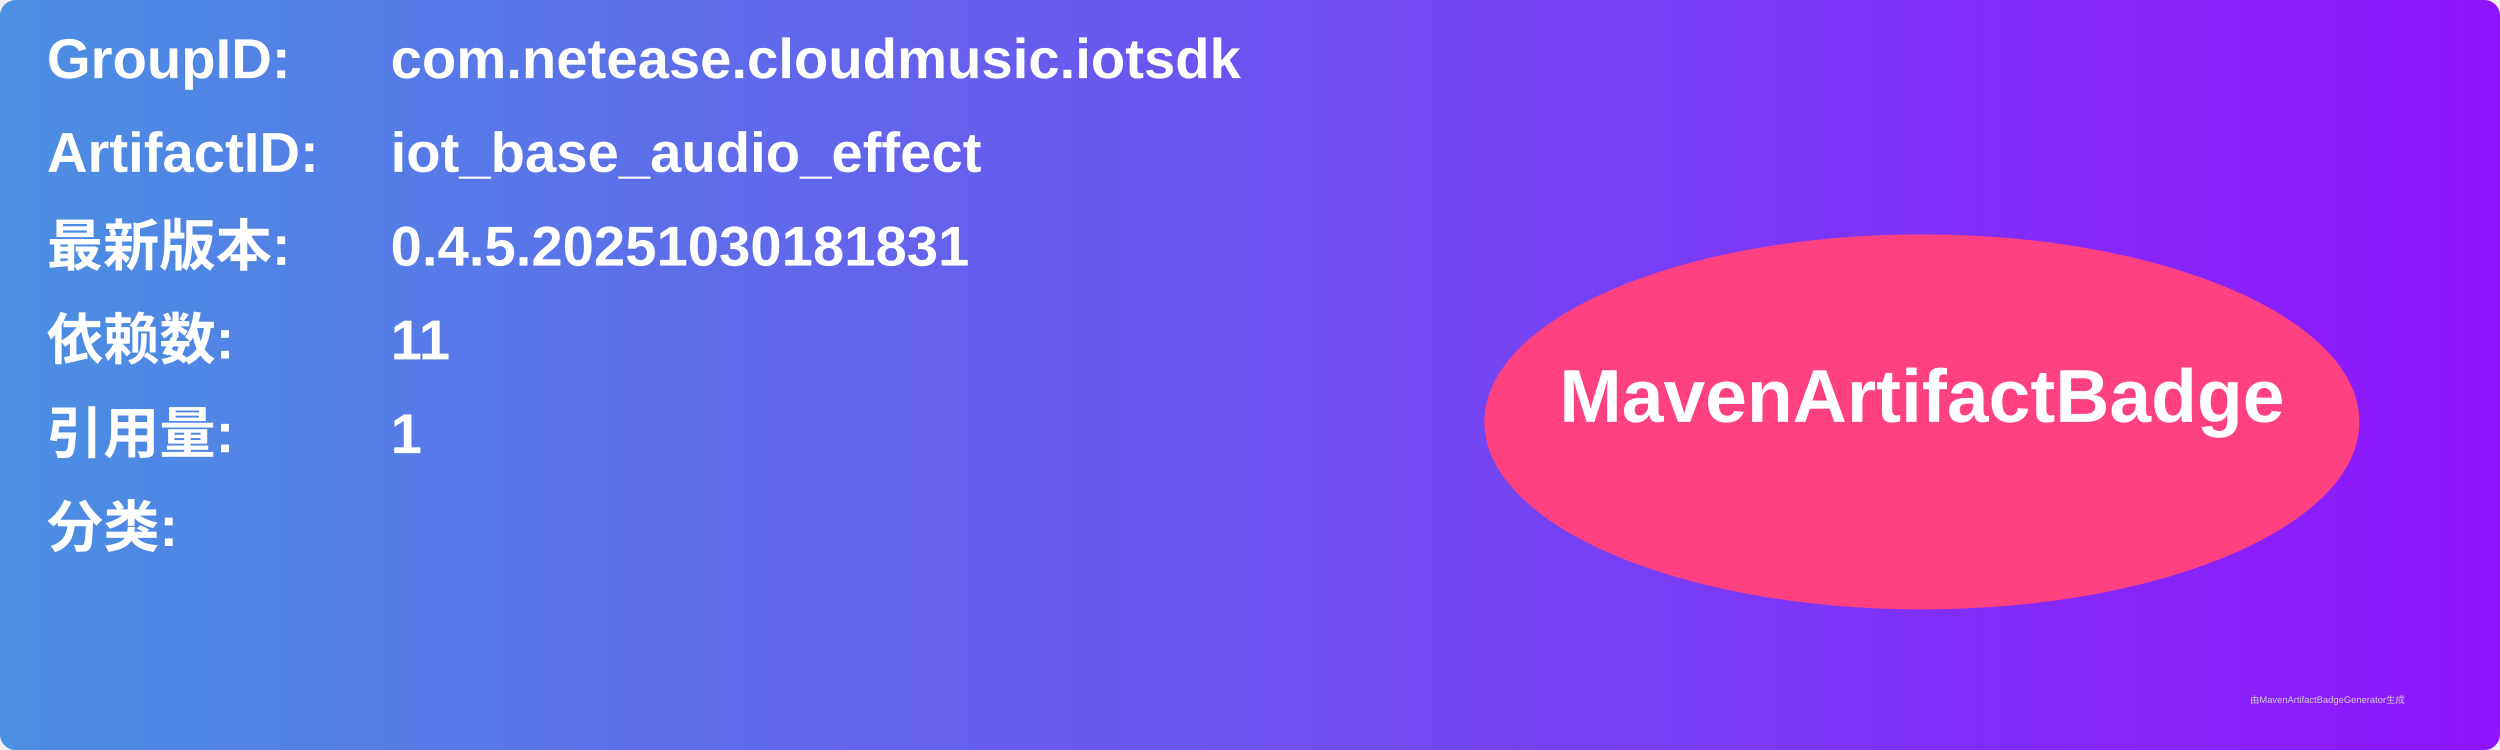
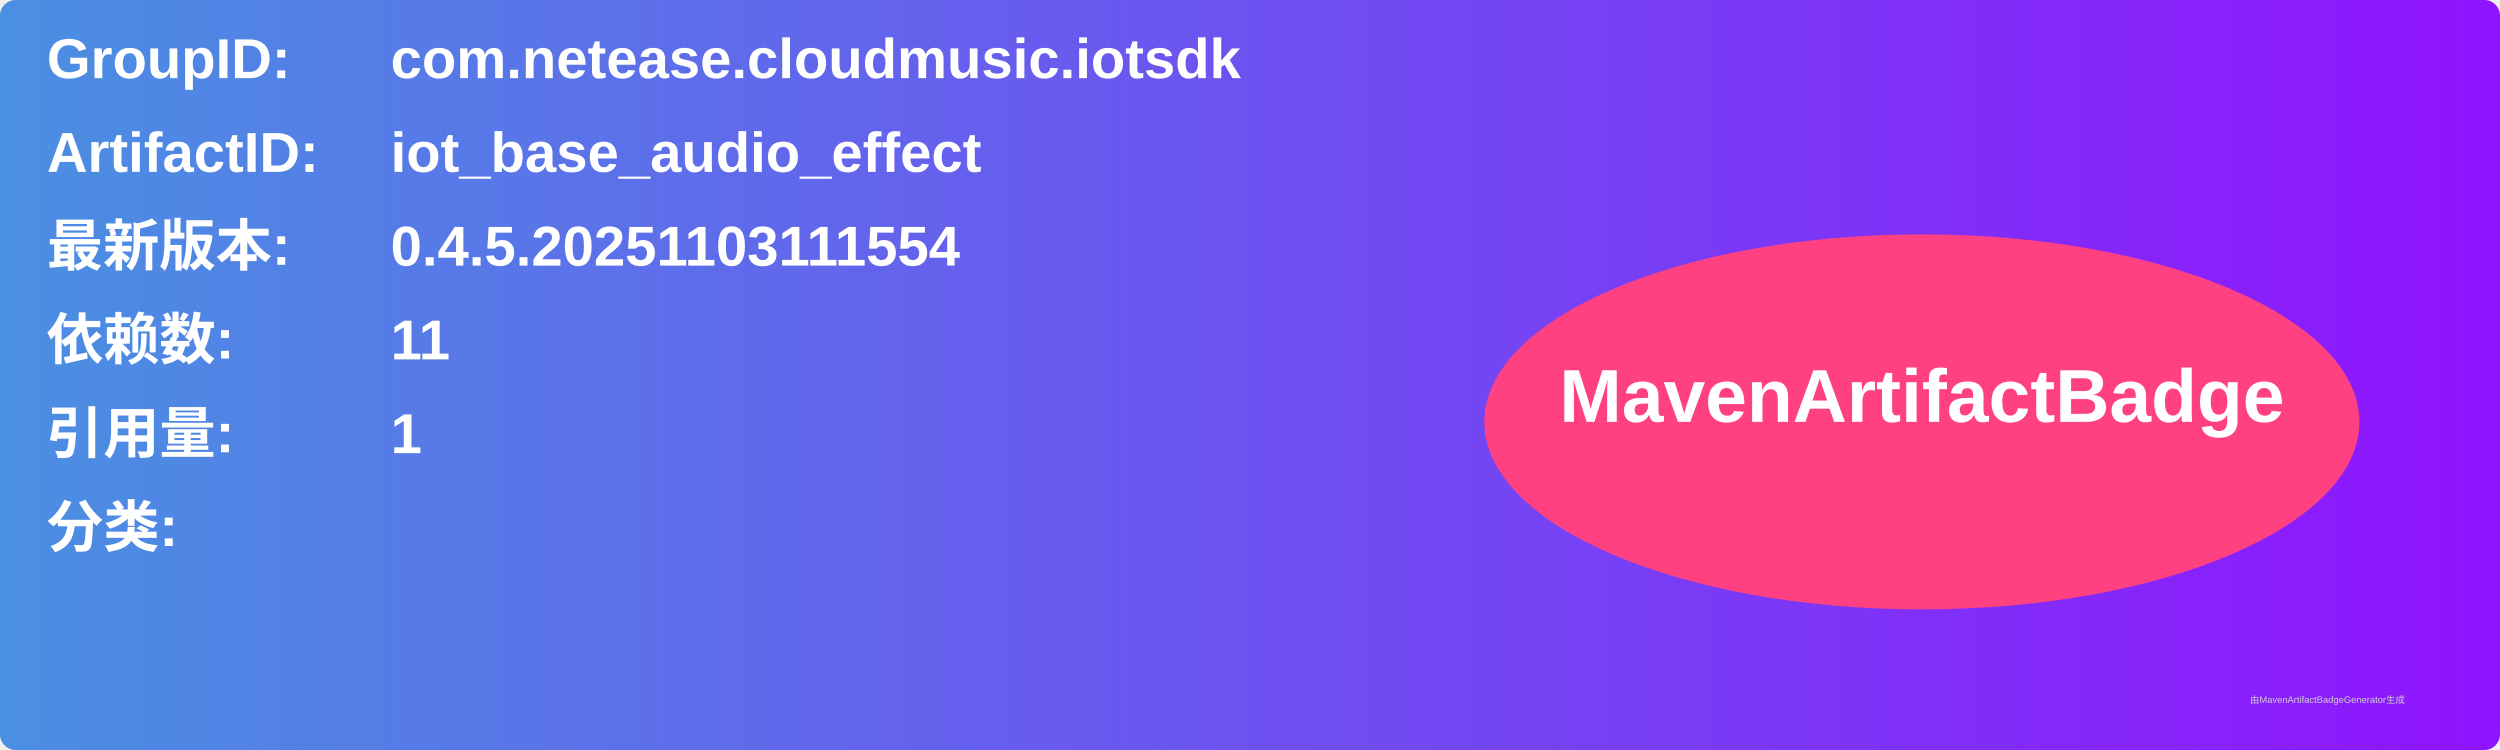
<svg xmlns="http://www.w3.org/2000/svg" width="800" height="240" viewBox="0 0 800 240">
  <linearGradient id="grad" x1="0%" y1="0%" x2="100%" y2="0%">
    <stop offset="0%" stop-color="#4a90e2" />
    <stop offset="100%" stop-color="#9013fe" />
  </linearGradient>
  <rect width="100%" height="100%" rx="5" ry="5" fill="url(#grad)" />
  <g transform="translate(15, 15)">
    <text x="0" y="10" font-family="Arial" font-size="18" fill="white" font-weight="bold" width="260">GroupID:</text>
    <text x="110" y="10" font-family="Arial" font-size="18" fill="white" font-weight="bold" width="460">com.netease.cloudmusic.iotsdk</text>
    <text x="0" y="40" font-family="Arial" font-size="18" fill="white" font-weight="bold" width="260">ArtifactID:</text>
    <text x="110" y="40" font-family="Arial" font-size="18" fill="white" font-weight="bold" width="460">iot_base_audio_effect</text>
    <text x="0" y="70" font-family="Arial" font-size="18" fill="white" font-weight="bold">最新版本:</text>
    <text x="110" y="70" font-family="Arial" font-size="18" fill="white" font-weight="bold">
-       <tspan font-weight="bold">0.4.5.20251030181831</tspan>
+       <tspan font-weight="bold">0.4.5.20251103111554</tspan>
    </text>
    <text x="0" y="100" font-family="Arial" font-size="18" fill="white" font-weight="bold">依赖数: </text>
    <text x="110" y="100" font-family="Arial" font-size="18" fill="white">
      <tspan font-weight="bold">11</tspan>
    </text>
    <text x="0" y="130" font-family="Arial" font-size="18" fill="white" font-weight="bold">引用量: </text>
    <text x="110" y="130" font-family="Arial" font-size="18" fill="white">
      <tspan font-weight="bold">1</tspan>
    </text>
    <text x="0" y="160" font-family="Arial" font-size="18" fill="white" font-weight="bold">分类:</text>
    <text x="10" y="190" font-family="Arial" font-size="10" fill="white">
      <tspan font-weight="bold" />
    </text>
    <ellipse cx="600" cy="120" rx="140" ry="60" fill="#ff4081" />
    <text x="600" y="120" text-anchor="middle" font-family="Arial" font-size="24" fill="white" font-weight="bold">MavenArtifactBadge</text>
  </g>
  <text x="720" y="225" font-family="Arial" font-size="3" fill="#d0d0d0">由MavenArtifactBadgeGenerator生成</text>
</svg>
